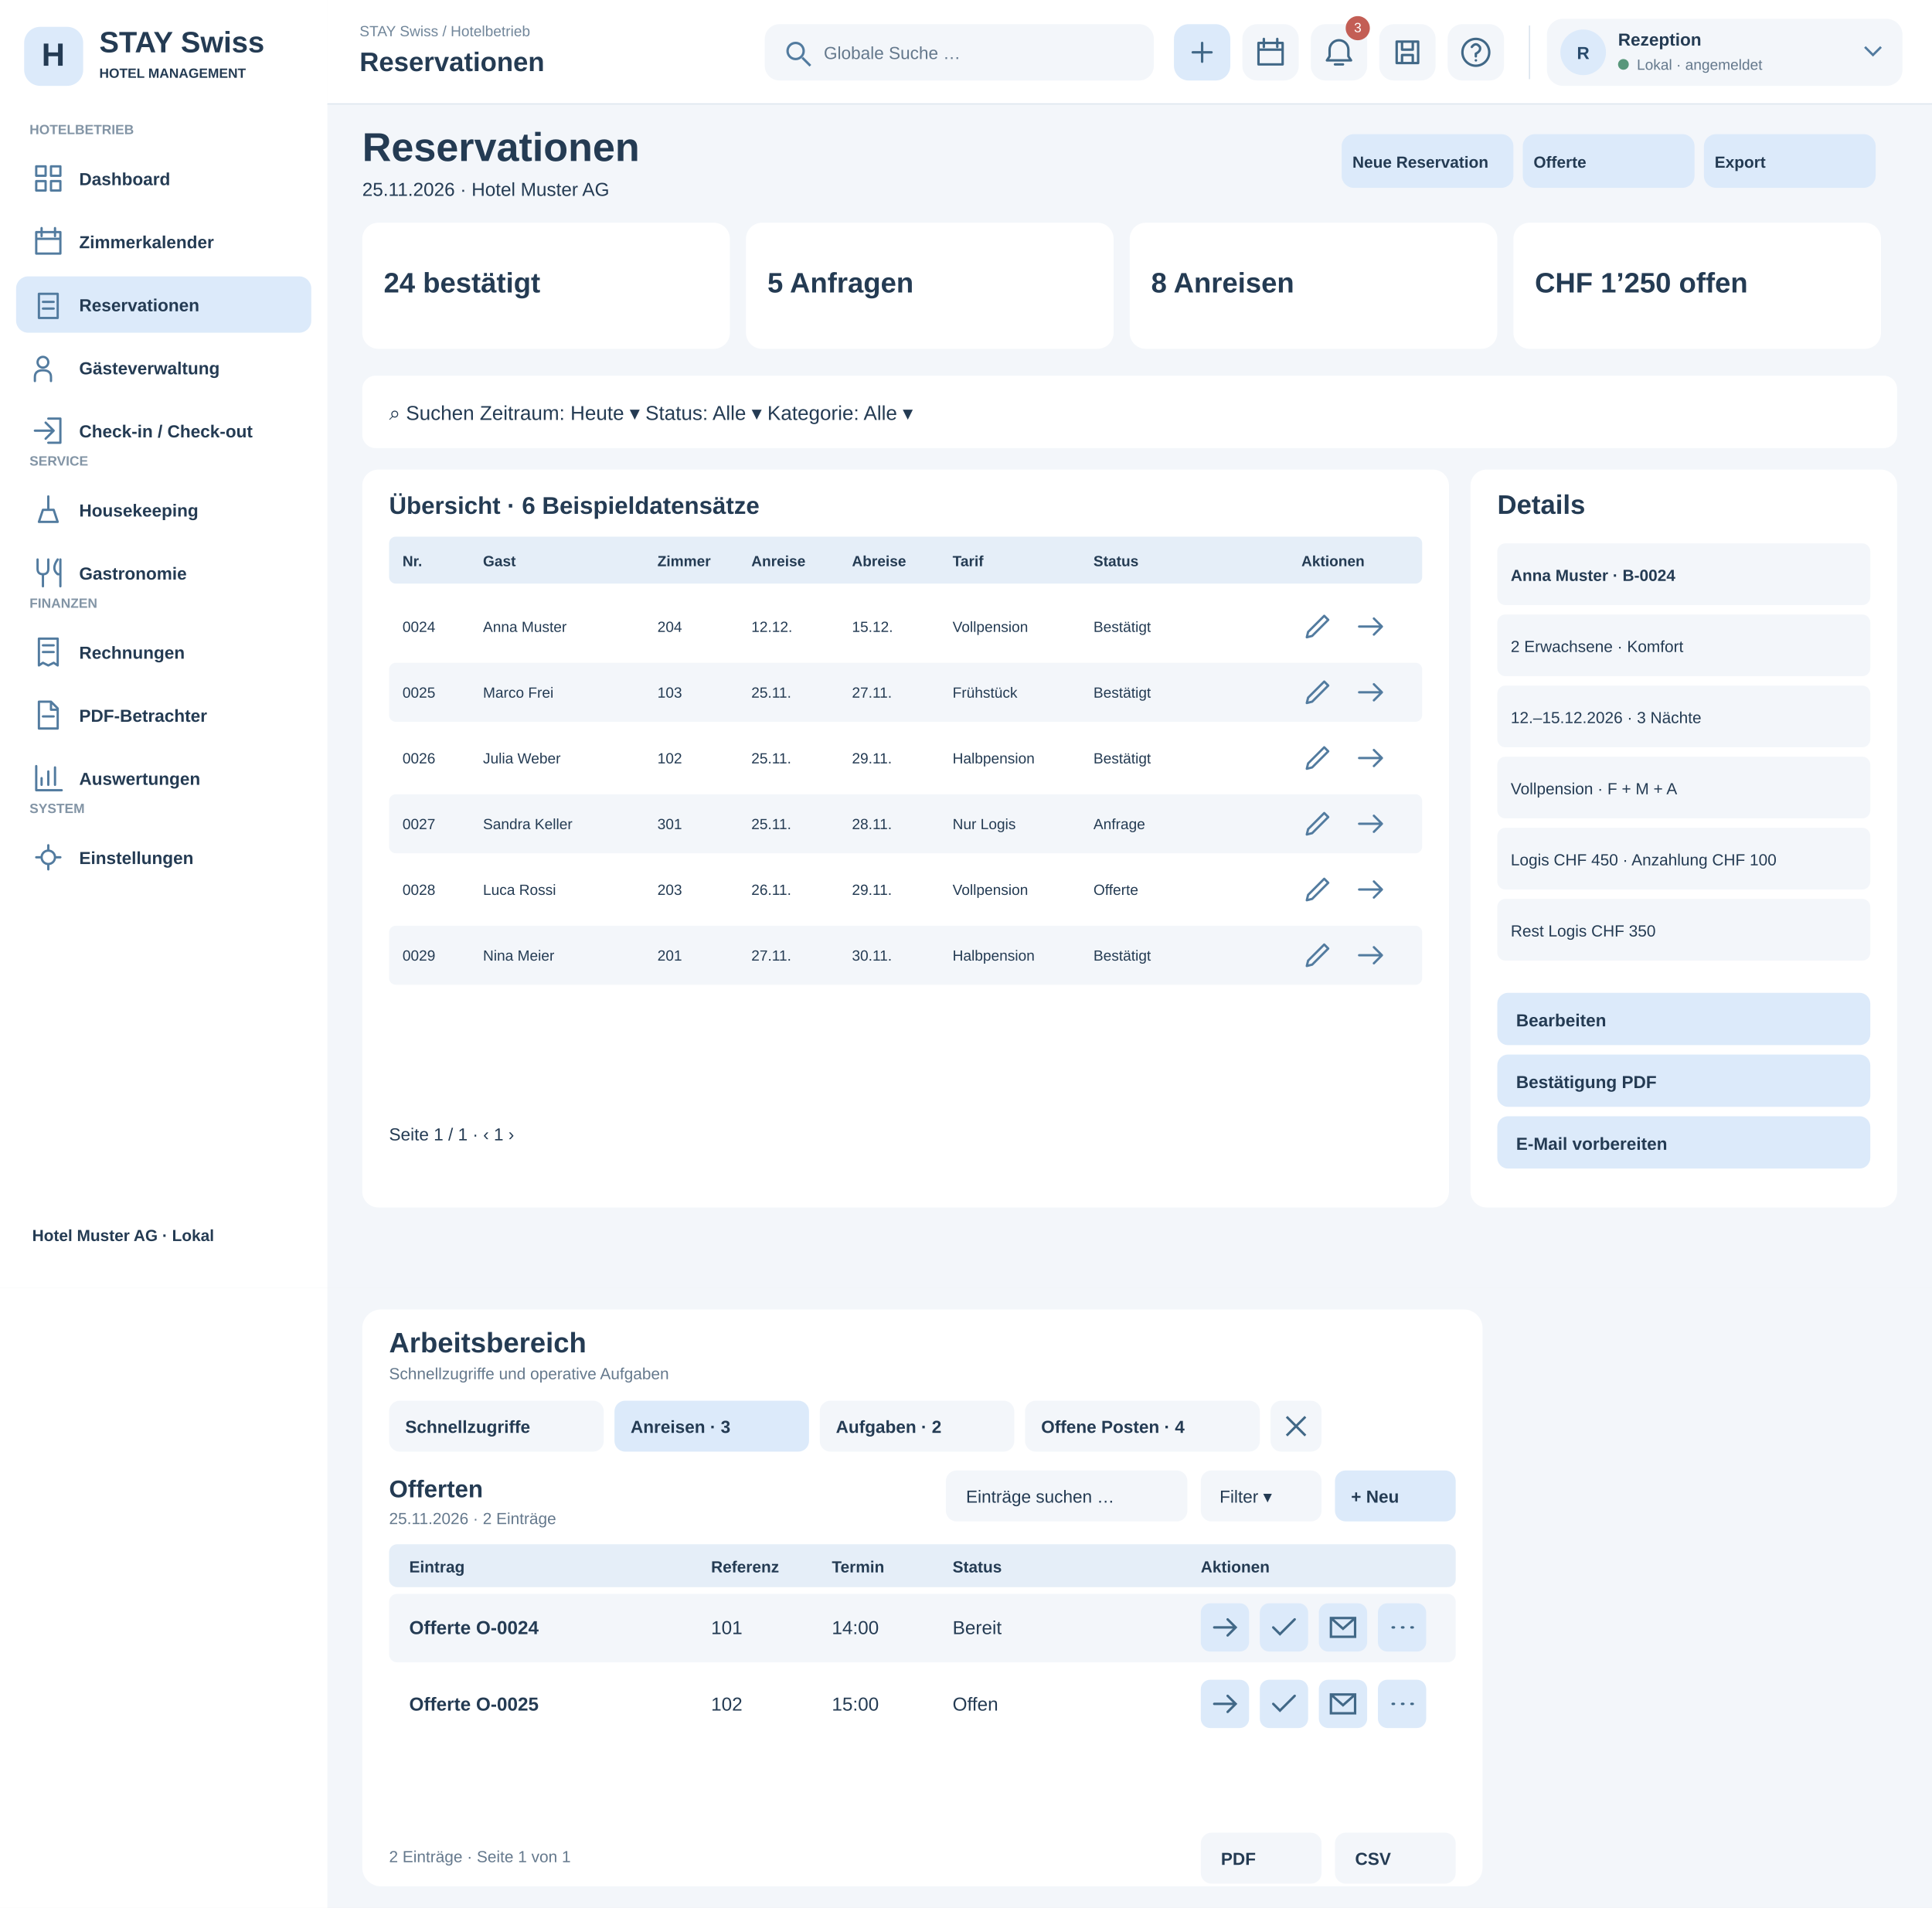
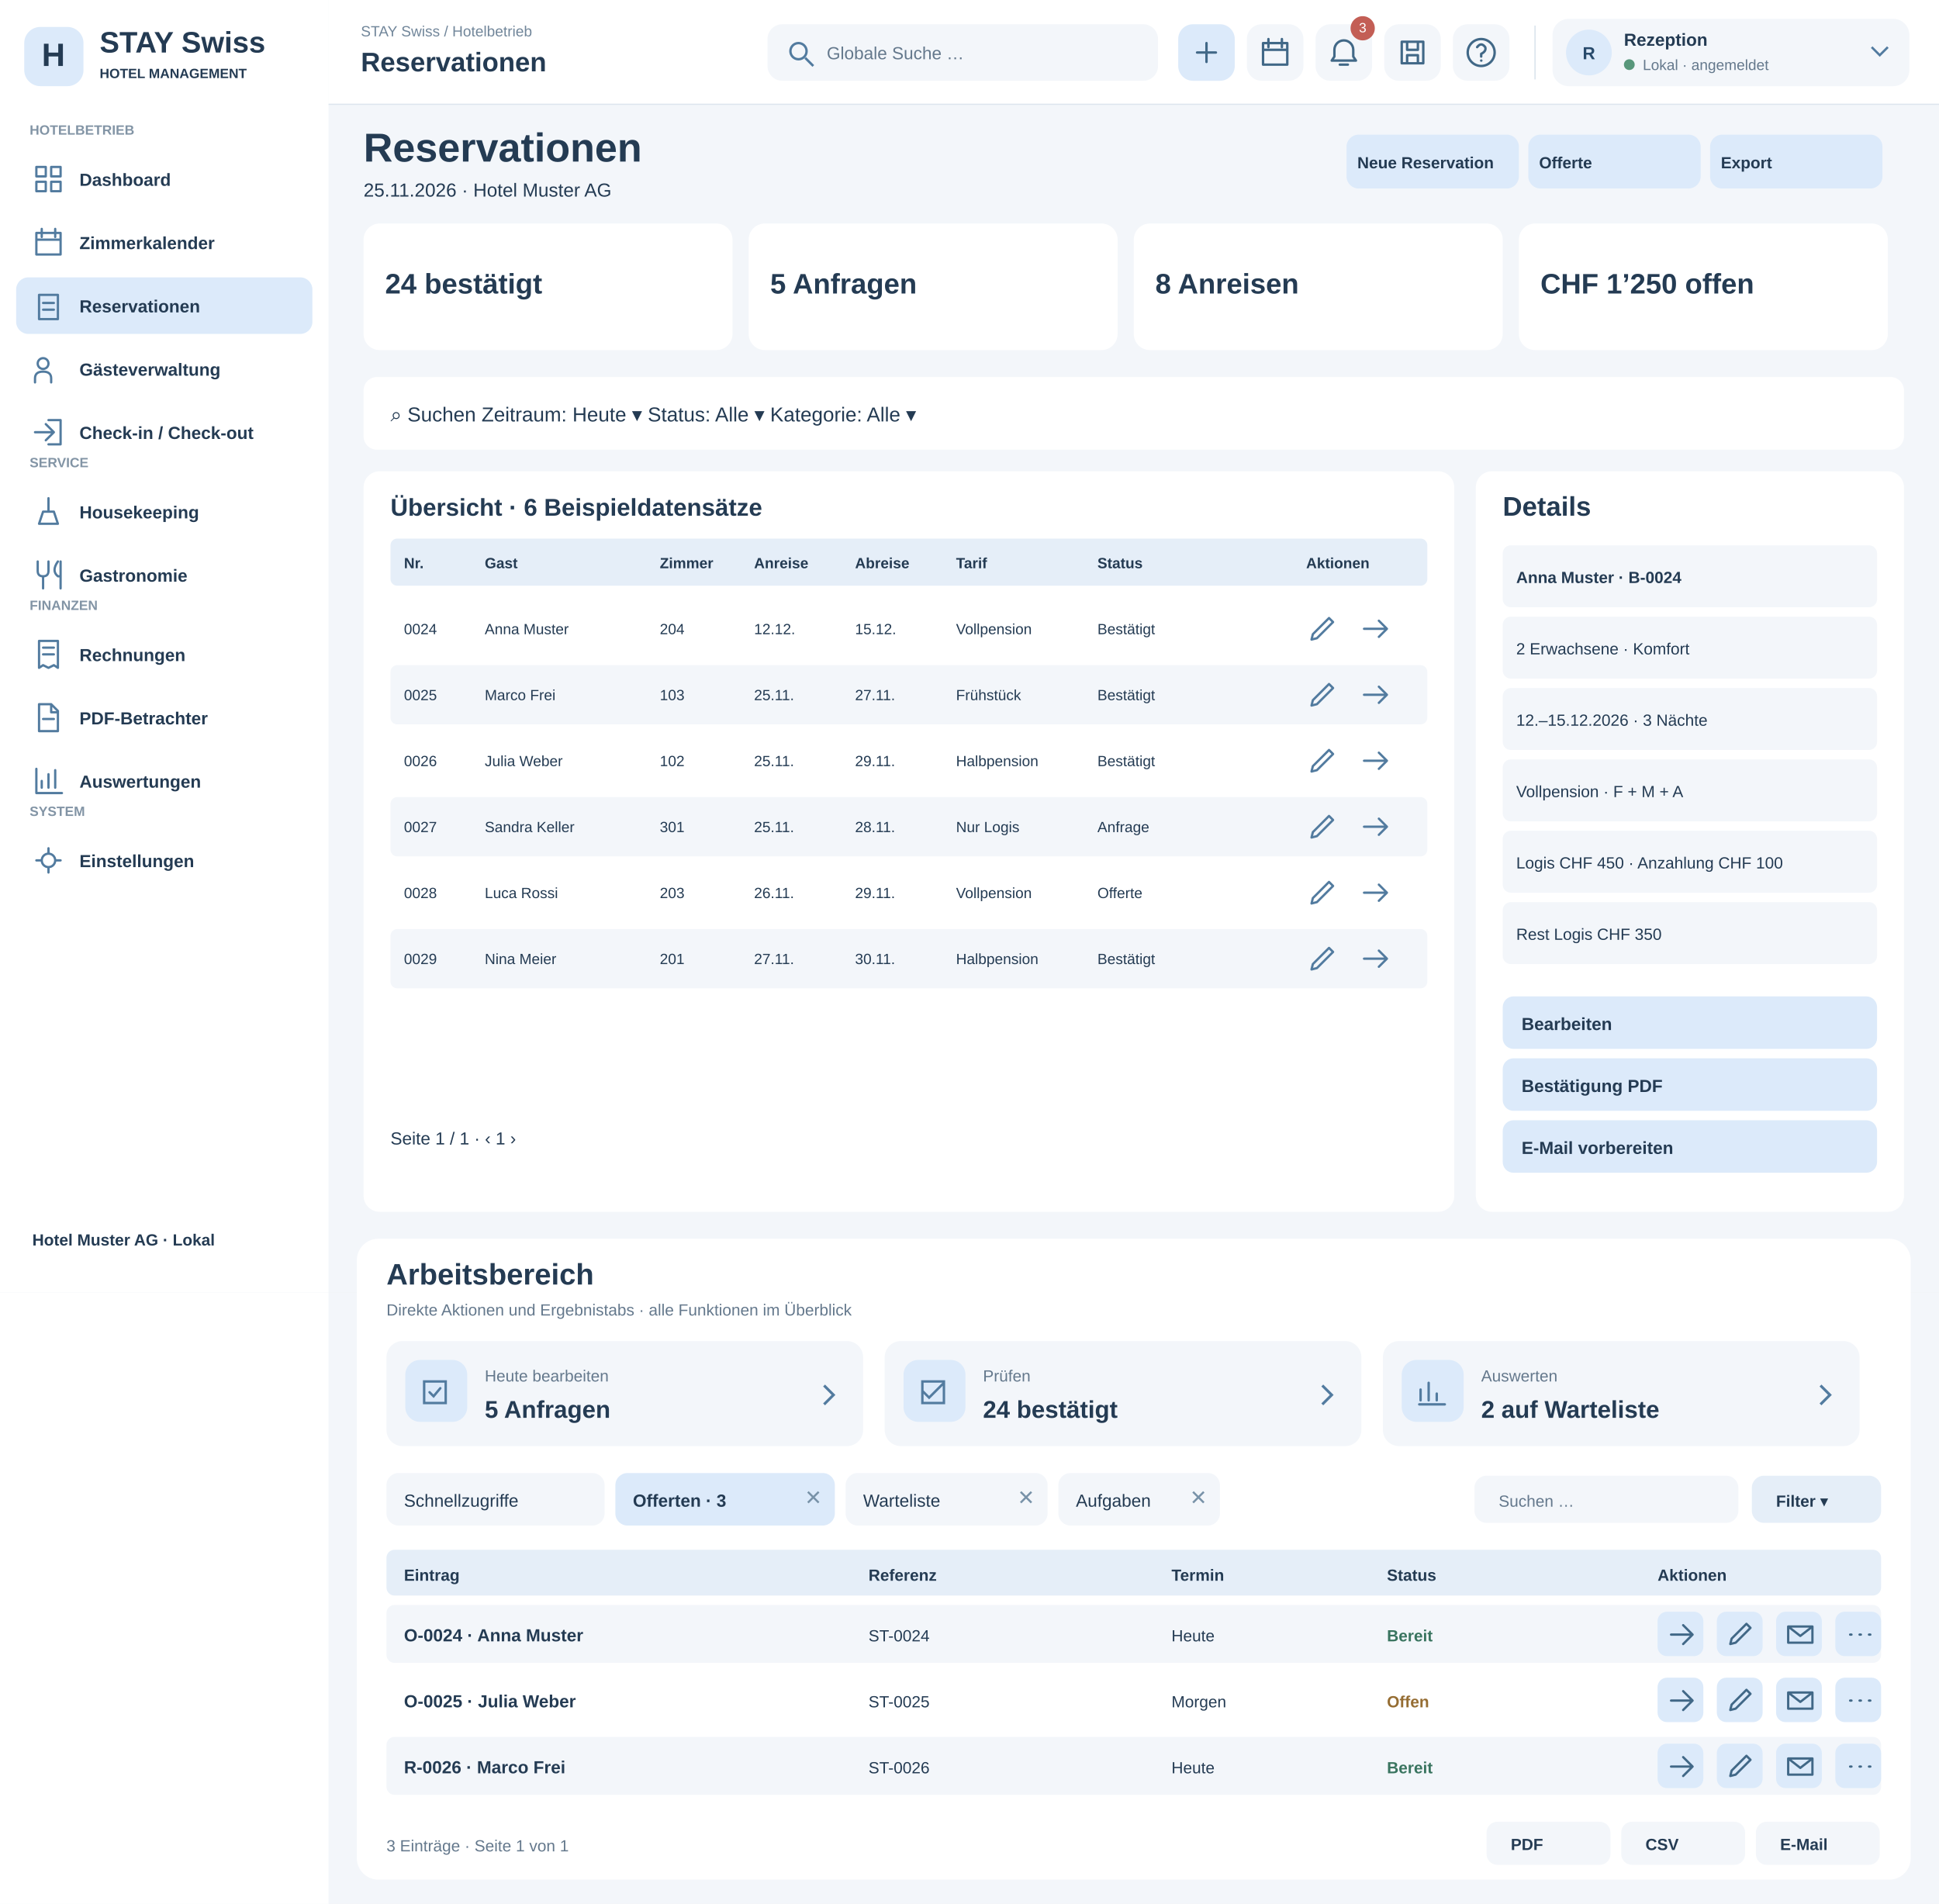
- <svg xmlns="http://www.w3.org/2000/svg" width="1440" height="1422" viewBox="0 0 1440 1422">
+ <svg xmlns="http://www.w3.org/2000/svg" width="1440" height="1414" viewBox="0 0 1440 1414">
  <rect x="0" y="0" width="1440" height="960" fill="#f3f6fa" rx="0" />
  <rect x="0" y="0" width="244" height="960" fill="#fff" rx="0" />
  <rect x="18" y="20" width="44" height="44" fill="#dceafa" rx="12" />
  <text x="31" y="49" font-family="Arial,sans-serif" font-size="24" font-weight="700" fill="#243b53">H</text>
  <text x="74" y="39" font-family="Arial,sans-serif" font-size="22" font-weight="700" fill="#243b53">STAY Swiss</text>
  <text x="74" y="58" font-family="Arial,sans-serif" font-size="10" font-weight="600" fill="#243b53">HOTEL MANAGEMENT</text>
  <text x="22" y="100" font-family="Arial,sans-serif" font-size="10" font-weight="700" fill="#8294a5">HOTELBETRIEB</text>
  <rect x="12" y="112" width="220" height="42" fill="#fff" rx="9" />
  <g transform="translate(24,121)" fill="none" stroke="#527b9f" stroke-width="1.7" stroke-linejoin="round" stroke-linecap="round">
    <path d="M3 3h7v7H3zM14 3h7v7h-7zM3 14h7v7H3zM14 14h7v7h-7z" />
  </g>
  <text x="59" y="138" font-family="Arial,sans-serif" font-size="13" font-weight="600" fill="#243b53">Dashboard</text>
  <rect x="12" y="159" width="220" height="42" fill="#fff" rx="9" />
  <g transform="translate(24,168)" fill="none" stroke="#527b9f" stroke-width="1.7" stroke-linejoin="round" stroke-linecap="round">
    <path d="M3 5h18v16H3zM7 2v6M17 2v6M3 10h18" />
  </g>
  <text x="59" y="185" font-family="Arial,sans-serif" font-size="13" font-weight="600" fill="#243b53">Zimmerkalender</text>
  <rect x="12" y="206" width="220" height="42" fill="#dceafa" rx="9" />
  <g transform="translate(24,215)" fill="none" stroke="#527b9f" stroke-width="1.7" stroke-linejoin="round" stroke-linecap="round">
    <path d="M5 4h14v18H5zM8 10h8M8 15h8" />
  </g>
  <text x="59" y="232" font-family="Arial,sans-serif" font-size="13" font-weight="600" fill="#243b53">Reservationen</text>
  <rect x="12" y="253" width="220" height="42" fill="#fff" rx="9" />
  <g transform="translate(24,262)" fill="none" stroke="#527b9f" stroke-width="1.7" stroke-linejoin="round" stroke-linecap="round">
    <path d="M8 12a4 4 0 1 0 0-8a4 4 0 1 0 0 8M2 22v-3q0-5 6-5t6 5v3" />
  </g>
  <text x="59" y="279" font-family="Arial,sans-serif" font-size="13" font-weight="600" fill="#243b53">Gästeverwaltung</text>
  <rect x="12" y="300" width="220" height="42" fill="#fff" rx="9" />
  <g transform="translate(24,309)" fill="none" stroke="#527b9f" stroke-width="1.7" stroke-linejoin="round" stroke-linecap="round">
    <path d="M12 3h9v18h-9M2 12h14M10 6l6 6-6 6" />
  </g>
  <text x="59" y="326" font-family="Arial,sans-serif" font-size="13" font-weight="600" fill="#243b53">Check-in / Check-out</text>
  <text x="22" y="347" font-family="Arial,sans-serif" font-size="10" font-weight="700" fill="#8294a5">SERVICE</text>
  <rect x="12" y="359" width="220" height="42" fill="#fff" rx="9" />
  <g transform="translate(24,368)" fill="none" stroke="#527b9f" stroke-width="1.7" stroke-linejoin="round" stroke-linecap="round">
    <path d="M5 21h14l-3-9H8zM12 12V2" />
  </g>
  <text x="59" y="385" font-family="Arial,sans-serif" font-size="13" font-weight="600" fill="#243b53">Housekeeping</text>
  <rect x="12" y="406" width="220" height="42" fill="#fff" rx="9" />
  <g transform="translate(24,415)" fill="none" stroke="#527b9f" stroke-width="1.7" stroke-linejoin="round" stroke-linecap="round">
    <path d="M4 2v7q0 4 4 4t4-4V2M8 13v9M19 2q-5 7 0 11h2M21 2v20" />
  </g>
  <text x="59" y="432" font-family="Arial,sans-serif" font-size="13" font-weight="600" fill="#243b53">Gastronomie</text>
  <text x="22" y="453" font-family="Arial,sans-serif" font-size="10" font-weight="700" fill="#8294a5">FINANZEN</text>
  <rect x="12" y="465" width="220" height="42" fill="#fff" rx="9" />
  <g transform="translate(24,474)" fill="none" stroke="#527b9f" stroke-width="1.7" stroke-linejoin="round" stroke-linecap="round">
    <path d="M5 2h14v20l-3-2-4 2-4-2-3 2zM8 7h8M8 12h8" />
  </g>
  <text x="59" y="491" font-family="Arial,sans-serif" font-size="13" font-weight="600" fill="#243b53">Rechnungen</text>
  <rect x="12" y="512" width="220" height="42" fill="#fff" rx="9" />
  <g transform="translate(24,521)" fill="none" stroke="#527b9f" stroke-width="1.7" stroke-linejoin="round" stroke-linecap="round">
    <path d="M5 2h9l5 5v15H5zM14 2v6h5M8 13h8" />
  </g>
  <text x="59" y="538" font-family="Arial,sans-serif" font-size="13" font-weight="600" fill="#243b53">PDF-Betrachter</text>
  <rect x="12" y="559" width="220" height="42" fill="#fff" rx="9" />
  <g transform="translate(24,568)" fill="none" stroke="#527b9f" stroke-width="1.7" stroke-linejoin="round" stroke-linecap="round">
    <path d="M3 3v18h19M7 17v-5M12 17V7M17 17V4" />
  </g>
  <text x="59" y="585" font-family="Arial,sans-serif" font-size="13" font-weight="600" fill="#243b53">Auswertungen</text>
  <text x="22" y="606" font-family="Arial,sans-serif" font-size="10" font-weight="700" fill="#8294a5">SYSTEM</text>
  <rect x="12" y="618" width="220" height="42" fill="#fff" rx="9" />
  <g transform="translate(24,627)" fill="none" stroke="#527b9f" stroke-width="1.7" stroke-linejoin="round" stroke-linecap="round">
    <path d="M12 3v3M12 18v3M3 12h3M18 12h3M12 7a5 5 0 1 0 0 10a5 5 0 1 0 0-10" />
  </g>
  <text x="59" y="644" font-family="Arial,sans-serif" font-size="13" font-weight="600" fill="#243b53">Einstellungen</text>
  <text x="24" y="925" font-family="Arial,sans-serif" font-size="12" font-weight="600" fill="#243b53">Hotel Muster AG · Lokal</text>
  <rect x="244" y="0" width="1196" height="78" fill="#fff" rx="0" />
  <text x="270" y="47" font-family="Arial,sans-serif" font-size="17" font-weight="700" fill="#243b53">Hotelbetrieb / Reservationen</text>
  <rect x="825" y="19" width="310" height="40" fill="#f3f6fa" rx="10" />
  <text x="845" y="44" font-family="Arial,sans-serif" font-size="14" font-weight="400" fill="#243b53">⌕  Globale Suche</text>
  <text x="1160" y="44" font-family="Arial,sans-serif" font-size="15" font-weight="700" fill="#243b53">♧     ?     Rezeption ▾</text>
  <text x="270" y="120" font-family="Arial,sans-serif" font-size="30" font-weight="700" fill="#243b53">Reservationen</text>
  <text x="270" y="146" font-family="Arial,sans-serif" font-size="14" font-weight="400" fill="#243b53">25.11.2026 · Hotel Muster AG</text>
  <rect x="1000" y="100" width="128" height="40" fill="#dceafa" rx="9" />
  <text x="1008" y="125" font-family="Arial,sans-serif" font-size="12" font-weight="700" fill="#243b53">Neue Reservation</text>
  <rect x="1135" y="100" width="128" height="40" fill="#dceafa" rx="9" />
  <text x="1143" y="125" font-family="Arial,sans-serif" font-size="12" font-weight="700" fill="#243b53">Offerte</text>
  <rect x="1270" y="100" width="128" height="40" fill="#dceafa" rx="9" />
  <text x="1278" y="125" font-family="Arial,sans-serif" font-size="12" font-weight="700" fill="#243b53">Export</text>
  <rect x="270" y="166" width="274" height="94" fill="#fff" rx="12" />
  <text x="286" y="218" font-family="Arial,sans-serif" font-size="21" font-weight="700" fill="#243b53">24 bestätigt</text>
  <rect x="556" y="166" width="274" height="94" fill="#fff" rx="12" />
  <text x="572" y="218" font-family="Arial,sans-serif" font-size="21" font-weight="700" fill="#243b53">5 Anfragen</text>
  <rect x="842" y="166" width="274" height="94" fill="#fff" rx="12" />
  <text x="858" y="218" font-family="Arial,sans-serif" font-size="21" font-weight="700" fill="#243b53">8 Anreisen</text>
  <rect x="1128" y="166" width="274" height="94" fill="#fff" rx="12" />
  <text x="1144" y="218" font-family="Arial,sans-serif" font-size="21" font-weight="700" fill="#243b53">CHF 1’250 offen</text>
  <rect x="270" y="280" width="1144" height="54" fill="#fff" rx="10" />
  <text x="290" y="313" font-family="Arial,sans-serif" font-size="15" font-weight="400" fill="#243b53">⌕  Suchen                 Zeitraum: Heute ▾                 Status: Alle ▾                 Kategorie: Alle ▾</text>
  <rect x="270" y="350" width="810" height="550" fill="#fff" rx="12" />
  <rect x="1096" y="350" width="318" height="550" fill="#fff" rx="12" />
  <text x="290" y="383" font-family="Arial,sans-serif" font-size="18" font-weight="700" fill="#243b53">Übersicht · 6 Beispieldatensätze</text>
  <rect x="290" y="400" width="770" height="35" fill="#e5eef8" rx="5" />
  <text x="300" y="422" font-family="Arial,sans-serif" font-size="11" font-weight="700" fill="#243b53">Nr.</text>
  <text x="360" y="422" font-family="Arial,sans-serif" font-size="11" font-weight="700" fill="#243b53">Gast</text>
  <text x="490" y="422" font-family="Arial,sans-serif" font-size="11" font-weight="700" fill="#243b53">Zimmer</text>
  <text x="560" y="422" font-family="Arial,sans-serif" font-size="11" font-weight="700" fill="#243b53">Anreise</text>
  <text x="635" y="422" font-family="Arial,sans-serif" font-size="11" font-weight="700" fill="#243b53">Abreise</text>
  <text x="710" y="422" font-family="Arial,sans-serif" font-size="11" font-weight="700" fill="#243b53">Tarif</text>
  <text x="815" y="422" font-family="Arial,sans-serif" font-size="11" font-weight="700" fill="#243b53">Status</text>
  <text x="970" y="422" font-family="Arial,sans-serif" font-size="11" font-weight="700" fill="#243b53">Aktionen</text>
  <rect x="290" y="445" width="770" height="44" fill="#fff" rx="5" />
  <text x="300" y="471" font-family="Arial,sans-serif" font-size="11" font-weight="400" fill="#243b53">0024</text>
  <text x="360" y="471" font-family="Arial,sans-serif" font-size="11" font-weight="400" fill="#243b53">Anna Muster</text>
  <text x="490" y="471" font-family="Arial,sans-serif" font-size="11" font-weight="400" fill="#243b53">204</text>
  <text x="560" y="471" font-family="Arial,sans-serif" font-size="11" font-weight="400" fill="#243b53">12.12.</text>
  <text x="635" y="471" font-family="Arial,sans-serif" font-size="11" font-weight="400" fill="#243b53">15.12.</text>
  <text x="710" y="471" font-family="Arial,sans-serif" font-size="11" font-weight="400" fill="#243b53">Vollpension</text>
  <text x="815" y="471" font-family="Arial,sans-serif" font-size="11" font-weight="400" fill="#243b53">Bestätigt</text>
  <g transform="translate(970,455)" fill="none" stroke="#527b9f" stroke-width="1.7" stroke-linejoin="round" stroke-linecap="round">
    <path d="M4 20l4-1 12-12-3-3L5 16z" />
  </g>
  <g transform="translate(1010,455)" fill="none" stroke="#527b9f" stroke-width="1.7" stroke-linejoin="round" stroke-linecap="round">
    <path d="M3 12h17M14 6l6 6-6 6" />
  </g>
  <rect x="290" y="494" width="770" height="44" fill="#f3f6fa" rx="5" />
  <text x="300" y="520" font-family="Arial,sans-serif" font-size="11" font-weight="400" fill="#243b53">0025</text>
  <text x="360" y="520" font-family="Arial,sans-serif" font-size="11" font-weight="400" fill="#243b53">Marco Frei</text>
  <text x="490" y="520" font-family="Arial,sans-serif" font-size="11" font-weight="400" fill="#243b53">103</text>
  <text x="560" y="520" font-family="Arial,sans-serif" font-size="11" font-weight="400" fill="#243b53">25.11.</text>
  <text x="635" y="520" font-family="Arial,sans-serif" font-size="11" font-weight="400" fill="#243b53">27.11.</text>
  <text x="710" y="520" font-family="Arial,sans-serif" font-size="11" font-weight="400" fill="#243b53">Frühstück</text>
  <text x="815" y="520" font-family="Arial,sans-serif" font-size="11" font-weight="400" fill="#243b53">Bestätigt</text>
  <g transform="translate(970,504)" fill="none" stroke="#527b9f" stroke-width="1.7" stroke-linejoin="round" stroke-linecap="round">
    <path d="M4 20l4-1 12-12-3-3L5 16z" />
  </g>
  <g transform="translate(1010,504)" fill="none" stroke="#527b9f" stroke-width="1.7" stroke-linejoin="round" stroke-linecap="round">
    <path d="M3 12h17M14 6l6 6-6 6" />
  </g>
  <rect x="290" y="543" width="770" height="44" fill="#fff" rx="5" />
  <text x="300" y="569" font-family="Arial,sans-serif" font-size="11" font-weight="400" fill="#243b53">0026</text>
  <text x="360" y="569" font-family="Arial,sans-serif" font-size="11" font-weight="400" fill="#243b53">Julia Weber</text>
  <text x="490" y="569" font-family="Arial,sans-serif" font-size="11" font-weight="400" fill="#243b53">102</text>
  <text x="560" y="569" font-family="Arial,sans-serif" font-size="11" font-weight="400" fill="#243b53">25.11.</text>
  <text x="635" y="569" font-family="Arial,sans-serif" font-size="11" font-weight="400" fill="#243b53">29.11.</text>
  <text x="710" y="569" font-family="Arial,sans-serif" font-size="11" font-weight="400" fill="#243b53">Halbpension</text>
  <text x="815" y="569" font-family="Arial,sans-serif" font-size="11" font-weight="400" fill="#243b53">Bestätigt</text>
  <g transform="translate(970,553)" fill="none" stroke="#527b9f" stroke-width="1.7" stroke-linejoin="round" stroke-linecap="round">
    <path d="M4 20l4-1 12-12-3-3L5 16z" />
  </g>
  <g transform="translate(1010,553)" fill="none" stroke="#527b9f" stroke-width="1.7" stroke-linejoin="round" stroke-linecap="round">
    <path d="M3 12h17M14 6l6 6-6 6" />
  </g>
  <rect x="290" y="592" width="770" height="44" fill="#f3f6fa" rx="5" />
  <text x="300" y="618" font-family="Arial,sans-serif" font-size="11" font-weight="400" fill="#243b53">0027</text>
  <text x="360" y="618" font-family="Arial,sans-serif" font-size="11" font-weight="400" fill="#243b53">Sandra Keller</text>
  <text x="490" y="618" font-family="Arial,sans-serif" font-size="11" font-weight="400" fill="#243b53">301</text>
  <text x="560" y="618" font-family="Arial,sans-serif" font-size="11" font-weight="400" fill="#243b53">25.11.</text>
  <text x="635" y="618" font-family="Arial,sans-serif" font-size="11" font-weight="400" fill="#243b53">28.11.</text>
  <text x="710" y="618" font-family="Arial,sans-serif" font-size="11" font-weight="400" fill="#243b53">Nur Logis</text>
  <text x="815" y="618" font-family="Arial,sans-serif" font-size="11" font-weight="400" fill="#243b53">Anfrage</text>
  <g transform="translate(970,602)" fill="none" stroke="#527b9f" stroke-width="1.7" stroke-linejoin="round" stroke-linecap="round">
    <path d="M4 20l4-1 12-12-3-3L5 16z" />
  </g>
  <g transform="translate(1010,602)" fill="none" stroke="#527b9f" stroke-width="1.7" stroke-linejoin="round" stroke-linecap="round">
    <path d="M3 12h17M14 6l6 6-6 6" />
  </g>
  <rect x="290" y="641" width="770" height="44" fill="#fff" rx="5" />
  <text x="300" y="667" font-family="Arial,sans-serif" font-size="11" font-weight="400" fill="#243b53">0028</text>
  <text x="360" y="667" font-family="Arial,sans-serif" font-size="11" font-weight="400" fill="#243b53">Luca Rossi</text>
  <text x="490" y="667" font-family="Arial,sans-serif" font-size="11" font-weight="400" fill="#243b53">203</text>
  <text x="560" y="667" font-family="Arial,sans-serif" font-size="11" font-weight="400" fill="#243b53">26.11.</text>
  <text x="635" y="667" font-family="Arial,sans-serif" font-size="11" font-weight="400" fill="#243b53">29.11.</text>
  <text x="710" y="667" font-family="Arial,sans-serif" font-size="11" font-weight="400" fill="#243b53">Vollpension</text>
  <text x="815" y="667" font-family="Arial,sans-serif" font-size="11" font-weight="400" fill="#243b53">Offerte</text>
  <g transform="translate(970,651)" fill="none" stroke="#527b9f" stroke-width="1.7" stroke-linejoin="round" stroke-linecap="round">
    <path d="M4 20l4-1 12-12-3-3L5 16z" />
  </g>
  <g transform="translate(1010,651)" fill="none" stroke="#527b9f" stroke-width="1.7" stroke-linejoin="round" stroke-linecap="round">
    <path d="M3 12h17M14 6l6 6-6 6" />
  </g>
  <rect x="290" y="690" width="770" height="44" fill="#f3f6fa" rx="5" />
  <text x="300" y="716" font-family="Arial,sans-serif" font-size="11" font-weight="400" fill="#243b53">0029</text>
  <text x="360" y="716" font-family="Arial,sans-serif" font-size="11" font-weight="400" fill="#243b53">Nina Meier</text>
  <text x="490" y="716" font-family="Arial,sans-serif" font-size="11" font-weight="400" fill="#243b53">201</text>
  <text x="560" y="716" font-family="Arial,sans-serif" font-size="11" font-weight="400" fill="#243b53">27.11.</text>
  <text x="635" y="716" font-family="Arial,sans-serif" font-size="11" font-weight="400" fill="#243b53">30.11.</text>
  <text x="710" y="716" font-family="Arial,sans-serif" font-size="11" font-weight="400" fill="#243b53">Halbpension</text>
  <text x="815" y="716" font-family="Arial,sans-serif" font-size="11" font-weight="400" fill="#243b53">Bestätigt</text>
  <g transform="translate(970,700)" fill="none" stroke="#527b9f" stroke-width="1.7" stroke-linejoin="round" stroke-linecap="round">
    <path d="M4 20l4-1 12-12-3-3L5 16z" />
  </g>
  <g transform="translate(1010,700)" fill="none" stroke="#527b9f" stroke-width="1.7" stroke-linejoin="round" stroke-linecap="round">
    <path d="M3 12h17M14 6l6 6-6 6" />
  </g>
  <text x="290" y="850" font-family="Arial,sans-serif" font-size="13" font-weight="400" fill="#243b53">Seite 1 / 1 · ‹  1  ›</text>
  <text x="1116" y="383" font-family="Arial,sans-serif" font-size="20" font-weight="700" fill="#243b53">Details</text>
  <rect x="1116" y="405" width="278" height="46" fill="#f3f6fa" rx="6" />
  <text x="1126" y="433" font-family="Arial,sans-serif" font-size="12" font-weight="700" fill="#243b53">Anna Muster · B-0024</text>
  <rect x="1116" y="458" width="278" height="46" fill="#f3f6fa" rx="6" />
  <text x="1126" y="486" font-family="Arial,sans-serif" font-size="12" font-weight="400" fill="#243b53">2 Erwachsene · Komfort</text>
  <rect x="1116" y="511" width="278" height="46" fill="#f3f6fa" rx="6" />
  <text x="1126" y="539" font-family="Arial,sans-serif" font-size="12" font-weight="400" fill="#243b53">12.–15.12.2026 · 3 Nächte</text>
  <rect x="1116" y="564" width="278" height="46" fill="#f3f6fa" rx="6" />
  <text x="1126" y="592" font-family="Arial,sans-serif" font-size="12" font-weight="400" fill="#243b53">Vollpension · F + M + A</text>
  <rect x="1116" y="617" width="278" height="46" fill="#f3f6fa" rx="6" />
  <text x="1126" y="645" font-family="Arial,sans-serif" font-size="12" font-weight="400" fill="#243b53">Logis CHF 450 · Anzahlung CHF 100</text>
  <rect x="1116" y="670" width="278" height="46" fill="#f3f6fa" rx="6" />
  <text x="1126" y="698" font-family="Arial,sans-serif" font-size="12" font-weight="400" fill="#243b53">Rest Logis CHF 350</text>
  <rect x="1116" y="740" width="278" height="39" fill="#dceafa" rx="8" />
  <text x="1130" y="765" font-family="Arial,sans-serif" font-size="13" font-weight="700" fill="#243b53">Bearbeiten</text>
  <rect x="1116" y="786" width="278" height="39" fill="#dceafa" rx="8" />
  <text x="1130" y="811" font-family="Arial,sans-serif" font-size="13" font-weight="700" fill="#243b53">Bestätigung PDF</text>
  <rect x="1116" y="832" width="278" height="39" fill="#dceafa" rx="8" />
  <text x="1130" y="857" font-family="Arial,sans-serif" font-size="13" font-weight="700" fill="#243b53">E-Mail vorbereiten</text>
  <g id="premium-header">
    <style>.header-action:hover rect,.header-action:focus rect{fill:#c5dff4}.header-action{cursor:pointer}.header-action:focus{outline:none}</style>
    <rect x="244" y="0" width="1196" height="78" fill="#fff" />
    <path d="M244 77.5H1440" stroke="#dce5ee" />
    <text x="268" y="27" font-family="Arial" font-size="11" fill="#71869a">STAY Swiss / Hotelbetrieb</text>
    <text x="268" y="53" font-family="Arial" font-size="20" font-weight="700" fill="#243b53">Reservationen</text>
    <g class="header-action" tabindex="0" aria-label="Globale Suche">
      <rect x="570" y="18" width="290" height="42" rx="11" fill="#f3f6fa" />
      <g transform="translate(584,29)" stroke="#527b9f" fill="none" stroke-width="1.8">
        <circle cx="9" cy="9" r="6" />
        <path d="M14 14l6 6" />
      </g>
      <text x="614" y="44" font-family="Arial" font-size="13" fill="#64788c">Globale Suche …</text>
    </g>
    <g class="header-action" tabindex="0" aria-label="Neue Reservation">
      <rect x="875" y="18" width="42" height="42" rx="11" fill="#dceafa" />
      <g transform="translate(884,27)" stroke="#416887" fill="none" stroke-width="1.8" stroke-linecap="round" stroke-linejoin="round">
        <path d="M12 5v14M5 12h14" />
      </g>
    </g>
    <g class="header-action" tabindex="0" aria-label="Tageskalender">
      <rect x="926" y="18" width="42" height="42" rx="11" fill="#f3f6fa" />
      <g transform="translate(935,27)" stroke="#416887" fill="none" stroke-width="1.8" stroke-linecap="round" stroke-linejoin="round">
        <path d="M3 5h18v16H3zM7 2v6M17 2v6M3 10h18" />
      </g>
    </g>
    <g class="header-action" tabindex="0" aria-label="Benachrichtigungen">
      <rect x="977" y="18" width="42" height="42" rx="11" fill="#f3f6fa" />
      <g transform="translate(986,27)" stroke="#416887" fill="none" stroke-width="1.8" stroke-linecap="round" stroke-linejoin="round">
        <path d="M12 3a7 7 0 0 0-7 7v5l-2 3h18l-2-3v-5a7 7 0 0 0-7-7M9 21h6" />
      </g>
      <circle cx="1012" cy="21" r="9" fill="#c35e55" />
      <text x="1012" y="24" font-family="Arial" font-size="10" text-anchor="middle" fill="#fff">3</text>
    </g>
    <g class="header-action" tabindex="0" aria-label="Datensicherung">
      <rect x="1028" y="18" width="42" height="42" rx="11" fill="#f3f6fa" />
      <g transform="translate(1037,27)" stroke="#416887" fill="none" stroke-width="1.8" stroke-linecap="round" stroke-linejoin="round">
        <path d="M4 4h16v16H4zM8 4v6h8V4M8 20v-6h8v6" />
      </g>
    </g>
    <g class="header-action" tabindex="0" aria-label="Hilfe">
      <rect x="1079" y="18" width="42" height="42" rx="11" fill="#f3f6fa" />
      <g transform="translate(1088,27)" stroke="#416887" fill="none" stroke-width="1.8" stroke-linecap="round" stroke-linejoin="round">
        <path d="M12 2a10 10 0 1 0 0 20a10 10 0 1 0 0-20M9 8q3-4 6 0q1 3-3 5v2M12 18h.1" />
      </g>
    </g>
    <path d="M1140 19v40" stroke="#dce5ee" />
    <g class="header-action" tabindex="0" aria-label="Benutzerprofil und Abmelden">
      <rect x="1153" y="14" width="265" height="50" rx="12" fill="#f3f6fa" />
      <circle cx="1180" cy="39" r="17" fill="#dceafa" />
      <text x="1180" y="44" text-anchor="middle" font-family="Arial" font-size="13" font-weight="700" fill="#284a6b">R</text>
      <text x="1206" y="34" font-family="Arial" font-size="13" font-weight="700" fill="#243b53">Rezeption</text>
      <circle cx="1210" cy="48" r="4" fill="#58977b" />
      <text x="1220" y="52" font-family="Arial" font-size="11" fill="#64788c">Lokal · angemeldet</text>
      <path d="M1390 35l6 6 6-6" fill="none" stroke="#527b9f" stroke-width="1.7" />
    </g>
  </g>
-   <rect x="0" y="960" width="1440" height="462" fill="#f3f6fa" />
-   <rect x="0" y="960" width="244" height="462" fill="#fff" />
-   <g transform="translate(165,236)">
-     <rect x="105" y="740" width="835" height="430" rx="14" fill="#fff" />
-     <text x="125" y="772" font-family="Arial" font-size="21" font-weight="700" fill="#243b53">Arbeitsbereich</text>
-     <text x="125" y="792" font-family="Arial" font-size="12" font-weight="400" fill="#64788c">Schnellzugriffe und operative Aufgaben</text>
-     <g tabindex="0">
-       <rect x="125" y="808" width="160" height="38" rx="8" fill="#f3f6fa" />
-       <text x="137" y="832" font-family="Arial" font-size="13" font-weight="700" fill="#243b53">Schnellzugriffe</text>
-     </g>
-     <g tabindex="0">
-       <rect x="293" y="808" width="145" height="38" rx="8" fill="#dceafa" />
-       <text x="305" y="832" font-family="Arial" font-size="13" font-weight="700" fill="#243b53">Anreisen · 3</text>
-     </g>
-     <g tabindex="0">
-       <rect x="446" y="808" width="145" height="38" rx="8" fill="#f3f6fa" />
-       <text x="458" y="832" font-family="Arial" font-size="13" font-weight="700" fill="#243b53">Aufgaben · 2</text>
-     </g>
-     <g tabindex="0">
-       <rect x="599" y="808" width="175" height="38" rx="8" fill="#f3f6fa" />
-       <text x="611" y="832" font-family="Arial" font-size="13" font-weight="700" fill="#243b53">Offene Posten · 4</text>
-     </g>
-     <g>
-       <rect x="782" y="808" width="38" height="38" rx="8" fill="#f3f6fa" />
-       <path d="M794 820l14 14m0-14l-14 14" stroke="#416887" stroke-width="1.8" />
-     </g>
-     <text x="125" y="880" font-family="Arial" font-size="18" font-weight="700" fill="#243b53">Offerten</text>
-     <text x="125" y="900" font-family="Arial" font-size="12" font-weight="400" fill="#64788c">25.11.2026 · 2 Einträge</text>
-     <rect x="540" y="860" width="180" height="38" rx="8" fill="#f3f6fa" />
-     <text x="555" y="884" font-family="Arial" font-size="13" font-weight="400" fill="#243b53">Einträge suchen …</text>
-     <rect x="730" y="860" width="90" height="38" rx="8" fill="#f3f6fa" />
-     <text x="744" y="884" font-family="Arial" font-size="13" font-weight="400" fill="#243b53">Filter ▾</text>
-     <rect x="830" y="860" width="90" height="38" rx="8" fill="#dceafa" />
-     <text x="842" y="884" font-family="Arial" font-size="13" font-weight="700" fill="#243b53">+ Neu</text>
-     <rect x="125" y="915" width="795" height="32" rx="6" fill="#e5eef8" />
-     <text x="140" y="936" font-family="Arial" font-size="12" font-weight="700" fill="#243b53">Eintrag</text>
-     <text x="365" y="936" font-family="Arial" font-size="12" font-weight="700" fill="#243b53">Referenz</text>
-     <text x="455" y="936" font-family="Arial" font-size="12" font-weight="700" fill="#243b53">Termin</text>
-     <text x="545" y="936" font-family="Arial" font-size="12" font-weight="700" fill="#243b53">Status</text>
-     <text x="730" y="936" font-family="Arial" font-size="12" font-weight="700" fill="#243b53">Aktionen</text>
-     <rect x="125" y="952" width="795" height="51" rx="6" fill="#f3f6fa" />
-     <text x="140" y="982" font-family="Arial" font-size="14" font-weight="700" fill="#243b53">Offerte O-0024</text>
-     <text x="365" y="982" font-family="Arial" font-size="14" font-weight="400" fill="#243b53">101</text>
-     <text x="455" y="982" font-family="Arial" font-size="14" font-weight="400" fill="#243b53">14:00</text>
-     <text x="545" y="982" font-family="Arial" font-size="14" font-weight="400" fill="#243b53">Bereit</text>
-     <g tabindex="0">
-       <rect x="730" y="959" width="36" height="36" rx="7" fill="#dceafa" />
-       <g transform="translate(736,965)" stroke="#416887" stroke-width="1.8" stroke-linecap="round" fill="none">
-         <path d="M4 12h16M14 6l6 6-6 6" />
-       </g>
-     </g>
-     <g tabindex="0">
-       <rect x="774" y="959" width="36" height="36" rx="7" fill="#dceafa" />
-       <g transform="translate(780,965)" stroke="#416887" stroke-width="1.8" stroke-linecap="round" fill="none">
-         <path d="M4 12l5 5L20 6" />
-       </g>
-     </g>
-     <g tabindex="0">
-       <rect x="818" y="959" width="36" height="36" rx="7" fill="#dceafa" />
-       <g transform="translate(824,965)" stroke="#416887" stroke-width="1.8" stroke-linecap="round" fill="none">
-         <path d="M3 5h18v14H3zM3 5l9 8 9-8" />
-       </g>
-     </g>
-     <g tabindex="0">
-       <rect x="862" y="959" width="36" height="36" rx="7" fill="#dceafa" />
-       <g transform="translate(868,965)" stroke="#416887" stroke-width="1.8" stroke-linecap="round" fill="none">
-         <path d="M5 12h1M12 12h1M19 12h1" />
-       </g>
-     </g>
-     <rect x="125" y="1009" width="795" height="51" rx="6" fill="#fff" />
-     <text x="140" y="1039" font-family="Arial" font-size="14" font-weight="700" fill="#243b53">Offerte O-0025</text>
-     <text x="365" y="1039" font-family="Arial" font-size="14" font-weight="400" fill="#243b53">102</text>
-     <text x="455" y="1039" font-family="Arial" font-size="14" font-weight="400" fill="#243b53">15:00</text>
-     <text x="545" y="1039" font-family="Arial" font-size="14" font-weight="400" fill="#243b53">Offen</text>
-     <g tabindex="0">
-       <rect x="730" y="1016" width="36" height="36" rx="7" fill="#dceafa" />
-       <g transform="translate(736,1022)" stroke="#416887" stroke-width="1.8" stroke-linecap="round" fill="none">
-         <path d="M4 12h16M14 6l6 6-6 6" />
-       </g>
-     </g>
-     <g tabindex="0">
-       <rect x="774" y="1016" width="36" height="36" rx="7" fill="#dceafa" />
-       <g transform="translate(780,1022)" stroke="#416887" stroke-width="1.8" stroke-linecap="round" fill="none">
-         <path d="M4 12l5 5L20 6" />
-       </g>
-     </g>
-     <g tabindex="0">
-       <rect x="818" y="1016" width="36" height="36" rx="7" fill="#dceafa" />
-       <g transform="translate(824,1022)" stroke="#416887" stroke-width="1.8" stroke-linecap="round" fill="none">
-         <path d="M3 5h18v14H3zM3 5l9 8 9-8" />
-       </g>
-     </g>
-     <g tabindex="0">
-       <rect x="862" y="1016" width="36" height="36" rx="7" fill="#dceafa" />
-       <g transform="translate(868,1022)" stroke="#416887" stroke-width="1.8" stroke-linecap="round" fill="none">
-         <path d="M5 12h1M12 12h1M19 12h1" />
-       </g>
-     </g>
-     <text x="125" y="1152" font-family="Arial" font-size="12" font-weight="400" fill="#64788c">2 Einträge · Seite 1 von 1</text>
-     <rect x="730" y="1130" width="90" height="38" rx="8" fill="#f3f6fa" />
-     <text x="745" y="1154" font-family="Arial" font-size="13" font-weight="700" fill="#243b53">PDF</text>
-     <rect x="830" y="1130" width="90" height="38" rx="8" fill="#f3f6fa" />
-     <text x="845" y="1154" font-family="Arial" font-size="13" font-weight="700" fill="#243b53">CSV</text>
+   <rect x="0" y="960" width="1440" height="454" rx="0" fill="#f3f6fa" />
+   <rect x="0" y="960" width="244" height="454" rx="0" fill="#fff" />
+   <g id="arbeitsbereich-premium" aria-label="Arbeitsbereich reservationen">
+     <rect x="265" y="920" width="1154" height="476" rx="16" fill="#fff" />
+     <text x="287" y="954" font-family="Arial,sans-serif" font-size="22" font-weight="700" fill="#243b53">Arbeitsbereich</text>
+     <text x="287" y="977" font-family="Arial,sans-serif" font-size="12" font-weight="400" fill="#64788c">Direkte Aktionen und Ergebnistabs · alle Funktionen im Überblick</text>
+     <g tabindex="0">
+       <rect x="287" y="996" width="354" height="78" rx="12" fill="#f3f6fa" />
+       <rect x="301" y="1010" width="46" height="46" rx="11" fill="#dceafa" />
+       <g transform="translate(311,1022)" stroke="#527b9f" stroke-width="1.8" fill="none" stroke-linecap="round">
+         <path d="M8 12l3 3 5-6M4 4h16v16H4z" />
+       </g>
+       <text x="360" y="1026" font-family="Arial,sans-serif" font-size="12" font-weight="400" fill="#64788c">Heute bearbeiten</text>
+       <text x="360" y="1053" font-family="Arial,sans-serif" font-size="18" font-weight="700" fill="#243b53">5 Anfragen</text>
+       <path d="M612 1029l7 7-7 7" fill="none" stroke="#527b9f" stroke-width="2" />
+     </g>
+     <g tabindex="0">
+       <rect x="657" y="996" width="354" height="78" rx="12" fill="#f3f6fa" />
+       <rect x="671" y="1010" width="46" height="46" rx="11" fill="#dceafa" />
+       <g transform="translate(681,1022)" stroke="#527b9f" stroke-width="1.8" fill="none" stroke-linecap="round">
+         <path d="M4 11l5 5L20 5M4 4h16v16H4z" />
+       </g>
+       <text x="730" y="1026" font-family="Arial,sans-serif" font-size="12" font-weight="400" fill="#64788c">Prüfen</text>
+       <text x="730" y="1053" font-family="Arial,sans-serif" font-size="18" font-weight="700" fill="#243b53">24 bestätigt</text>
+       <path d="M982 1029l7 7-7 7" fill="none" stroke="#527b9f" stroke-width="2" />
+     </g>
+     <g tabindex="0">
+       <rect x="1027" y="996" width="354" height="78" rx="12" fill="#f3f6fa" />
+       <rect x="1041" y="1010" width="46" height="46" rx="11" fill="#dceafa" />
+       <g transform="translate(1051,1022)" stroke="#527b9f" stroke-width="1.8" fill="none" stroke-linecap="round">
+         <path d="M4 18v-8M10 18V5M16 18v-5M3 21h19" />
+       </g>
+       <text x="1100" y="1026" font-family="Arial,sans-serif" font-size="12" font-weight="400" fill="#64788c">Auswerten</text>
+       <text x="1100" y="1053" font-family="Arial,sans-serif" font-size="18" font-weight="700" fill="#243b53">2 auf Warteliste</text>
+       <path d="M1352 1029l7 7-7 7" fill="none" stroke="#527b9f" stroke-width="2" />
+     </g>
+     <g tabindex="0">
+       <rect x="287" y="1094" width="162" height="39" rx="9" fill="#f3f6fa" />
+       <text x="300" y="1119" font-family="Arial,sans-serif" font-size="13" font-weight="400" fill="#243b53">Schnellzugriffe</text>
+     </g>
+     <g tabindex="0">
+       <rect x="457" y="1094" width="163" height="39" rx="9" fill="#dceafa" />
+       <text x="470" y="1119" font-family="Arial,sans-serif" font-size="13" font-weight="700" fill="#243b53">Offerten · 3</text>
+       <path d="M600 1108l8 8m0-8l-8 8" stroke="#7892a8" stroke-width="1.5" />
+     </g>
+     <g tabindex="0">
+       <rect x="628" y="1094" width="150" height="39" rx="9" fill="#f3f6fa" />
+       <text x="641" y="1119" font-family="Arial,sans-serif" font-size="13" font-weight="400" fill="#243b53">Warteliste</text>
+       <path d="M758 1108l8 8m0-8l-8 8" stroke="#7892a8" stroke-width="1.5" />
+     </g>
+     <g tabindex="0">
+       <rect x="786" y="1094" width="120" height="39" rx="9" fill="#f3f6fa" />
+       <text x="799" y="1119" font-family="Arial,sans-serif" font-size="13" font-weight="400" fill="#243b53">Aufgaben</text>
+       <path d="M886 1108l8 8m0-8l-8 8" stroke="#7892a8" stroke-width="1.5" />
+     </g>
+     <rect x="1095" y="1096" width="196" height="35" rx="9" fill="#f3f6fa" />
+     <text x="1113" y="1119" font-family="Arial,sans-serif" font-size="12" font-weight="400" fill="#64788c">Suchen …</text>
+     <g tabindex="0">
+       <rect x="1301" y="1096" width="96" height="35" rx="9" fill="#e5eef8" />
+       <text x="1319" y="1119" font-family="Arial,sans-serif" font-size="12" font-weight="700" fill="#243b53">Filter ▾</text>
+     </g>
+     <rect x="287" y="1151" width="1110" height="34" rx="6" fill="#e5eef8" />
+     <text x="300" y="1174" font-family="Arial,sans-serif" font-size="12" font-weight="700" fill="#243b53">Eintrag</text>
+     <text x="645" y="1174" font-family="Arial,sans-serif" font-size="12" font-weight="700" fill="#243b53">Referenz</text>
+     <text x="870" y="1174" font-family="Arial,sans-serif" font-size="12" font-weight="700" fill="#243b53">Termin</text>
+     <text x="1030" y="1174" font-family="Arial,sans-serif" font-size="12" font-weight="700" fill="#243b53">Status</text>
+     <text x="1231" y="1174" font-family="Arial,sans-serif" font-size="12" font-weight="700" fill="#243b53">Aktionen</text>
+     <rect x="287" y="1192" width="1110" height="43" rx="6" fill="#f3f6fa" />
+     <text x="300" y="1219" font-family="Arial,sans-serif" font-size="13" font-weight="700" fill="#243b53">O-0024 · Anna Muster</text>
+     <text x="645" y="1219" font-family="Arial,sans-serif" font-size="12" font-weight="400" fill="#243b53">ST-0024</text>
+     <text x="870" y="1219" font-family="Arial,sans-serif" font-size="12" font-weight="400" fill="#243b53">Heute</text>
+     <text x="1030" y="1219" font-family="Arial,sans-serif" font-size="12" font-weight="700" fill="#39745f">Bereit</text>
+     <g tabindex="0">
+       <rect x="1231" y="1197" width="34" height="33" rx="7" fill="#dceafa" />
+       <g transform="translate(1237,1202)" fill="none" stroke="#416887" stroke-width="1.7" stroke-linecap="round" stroke-linejoin="round">
+         <path d="M4 12h16m-7-7l7 7-7 7" />
+       </g>
+     </g>
+     <g tabindex="0">
+       <rect x="1275" y="1197" width="34" height="33" rx="7" fill="#dceafa" />
+       <g transform="translate(1281,1202)" fill="none" stroke="#416887" stroke-width="1.7" stroke-linecap="round" stroke-linejoin="round">
+         <path d="M4 19l4-1 11-11-3-3L5 15z" />
+       </g>
+     </g>
+     <g tabindex="0">
+       <rect x="1319" y="1197" width="34" height="33" rx="7" fill="#dceafa" />
+       <g transform="translate(1325,1202)" fill="none" stroke="#416887" stroke-width="1.7" stroke-linecap="round" stroke-linejoin="round">
+         <path d="M3 6h18v12H3zM3 6l9 7 9-7" />
+       </g>
+     </g>
+     <g tabindex="0">
+       <rect x="1363" y="1197" width="34" height="33" rx="7" fill="#dceafa" />
+       <g transform="translate(1369,1202)" fill="none" stroke="#416887" stroke-width="1.7" stroke-linecap="round" stroke-linejoin="round">
+         <path d="M5 12h1m6 0h1m6 0h1" />
+       </g>
+     </g>
+     <rect x="287" y="1241" width="1110" height="43" rx="6" fill="#fff" />
+     <text x="300" y="1268" font-family="Arial,sans-serif" font-size="13" font-weight="700" fill="#243b53">O-0025 · Julia Weber</text>
+     <text x="645" y="1268" font-family="Arial,sans-serif" font-size="12" font-weight="400" fill="#243b53">ST-0025</text>
+     <text x="870" y="1268" font-family="Arial,sans-serif" font-size="12" font-weight="400" fill="#243b53">Morgen</text>
+     <text x="1030" y="1268" font-family="Arial,sans-serif" font-size="12" font-weight="700" fill="#956d33">Offen</text>
+     <g tabindex="0">
+       <rect x="1231" y="1246" width="34" height="33" rx="7" fill="#dceafa" />
+       <g transform="translate(1237,1251)" fill="none" stroke="#416887" stroke-width="1.7" stroke-linecap="round" stroke-linejoin="round">
+         <path d="M4 12h16m-7-7l7 7-7 7" />
+       </g>
+     </g>
+     <g tabindex="0">
+       <rect x="1275" y="1246" width="34" height="33" rx="7" fill="#dceafa" />
+       <g transform="translate(1281,1251)" fill="none" stroke="#416887" stroke-width="1.7" stroke-linecap="round" stroke-linejoin="round">
+         <path d="M4 19l4-1 11-11-3-3L5 15z" />
+       </g>
+     </g>
+     <g tabindex="0">
+       <rect x="1319" y="1246" width="34" height="33" rx="7" fill="#dceafa" />
+       <g transform="translate(1325,1251)" fill="none" stroke="#416887" stroke-width="1.7" stroke-linecap="round" stroke-linejoin="round">
+         <path d="M3 6h18v12H3zM3 6l9 7 9-7" />
+       </g>
+     </g>
+     <g tabindex="0">
+       <rect x="1363" y="1246" width="34" height="33" rx="7" fill="#dceafa" />
+       <g transform="translate(1369,1251)" fill="none" stroke="#416887" stroke-width="1.7" stroke-linecap="round" stroke-linejoin="round">
+         <path d="M5 12h1m6 0h1m6 0h1" />
+       </g>
+     </g>
+     <rect x="287" y="1290" width="1110" height="43" rx="6" fill="#f3f6fa" />
+     <text x="300" y="1317" font-family="Arial,sans-serif" font-size="13" font-weight="700" fill="#243b53">R-0026 · Marco Frei</text>
+     <text x="645" y="1317" font-family="Arial,sans-serif" font-size="12" font-weight="400" fill="#243b53">ST-0026</text>
+     <text x="870" y="1317" font-family="Arial,sans-serif" font-size="12" font-weight="400" fill="#243b53">Heute</text>
+     <text x="1030" y="1317" font-family="Arial,sans-serif" font-size="12" font-weight="700" fill="#39745f">Bereit</text>
+     <g tabindex="0">
+       <rect x="1231" y="1295" width="34" height="33" rx="7" fill="#dceafa" />
+       <g transform="translate(1237,1300)" fill="none" stroke="#416887" stroke-width="1.7" stroke-linecap="round" stroke-linejoin="round">
+         <path d="M4 12h16m-7-7l7 7-7 7" />
+       </g>
+     </g>
+     <g tabindex="0">
+       <rect x="1275" y="1295" width="34" height="33" rx="7" fill="#dceafa" />
+       <g transform="translate(1281,1300)" fill="none" stroke="#416887" stroke-width="1.7" stroke-linecap="round" stroke-linejoin="round">
+         <path d="M4 19l4-1 11-11-3-3L5 15z" />
+       </g>
+     </g>
+     <g tabindex="0">
+       <rect x="1319" y="1295" width="34" height="33" rx="7" fill="#dceafa" />
+       <g transform="translate(1325,1300)" fill="none" stroke="#416887" stroke-width="1.7" stroke-linecap="round" stroke-linejoin="round">
+         <path d="M3 6h18v12H3zM3 6l9 7 9-7" />
+       </g>
+     </g>
+     <g tabindex="0">
+       <rect x="1363" y="1295" width="34" height="33" rx="7" fill="#dceafa" />
+       <g transform="translate(1369,1300)" fill="none" stroke="#416887" stroke-width="1.7" stroke-linecap="round" stroke-linejoin="round">
+         <path d="M5 12h1m6 0h1m6 0h1" />
+       </g>
+     </g>
+     <text x="287" y="1375" font-family="Arial,sans-serif" font-size="12" font-weight="400" fill="#64788c">3 Einträge · Seite 1 von 1</text>
+     <g tabindex="0">
+       <rect x="1104" y="1353" width="92" height="32" rx="8" fill="#f3f6fa" />
+       <text x="1122" y="1374" font-family="Arial,sans-serif" font-size="12" font-weight="700" fill="#243b53">PDF</text>
+     </g>
+     <g tabindex="0">
+       <rect x="1204" y="1353" width="92" height="32" rx="8" fill="#f3f6fa" />
+       <text x="1222" y="1374" font-family="Arial,sans-serif" font-size="12" font-weight="700" fill="#243b53">CSV</text>
+     </g>
+     <g tabindex="0">
+       <rect x="1304" y="1353" width="92" height="32" rx="8" fill="#f3f6fa" />
+       <text x="1322" y="1374" font-family="Arial,sans-serif" font-size="12" font-weight="700" fill="#243b53">E-Mail</text>
+     </g>
  </g>
</svg>
